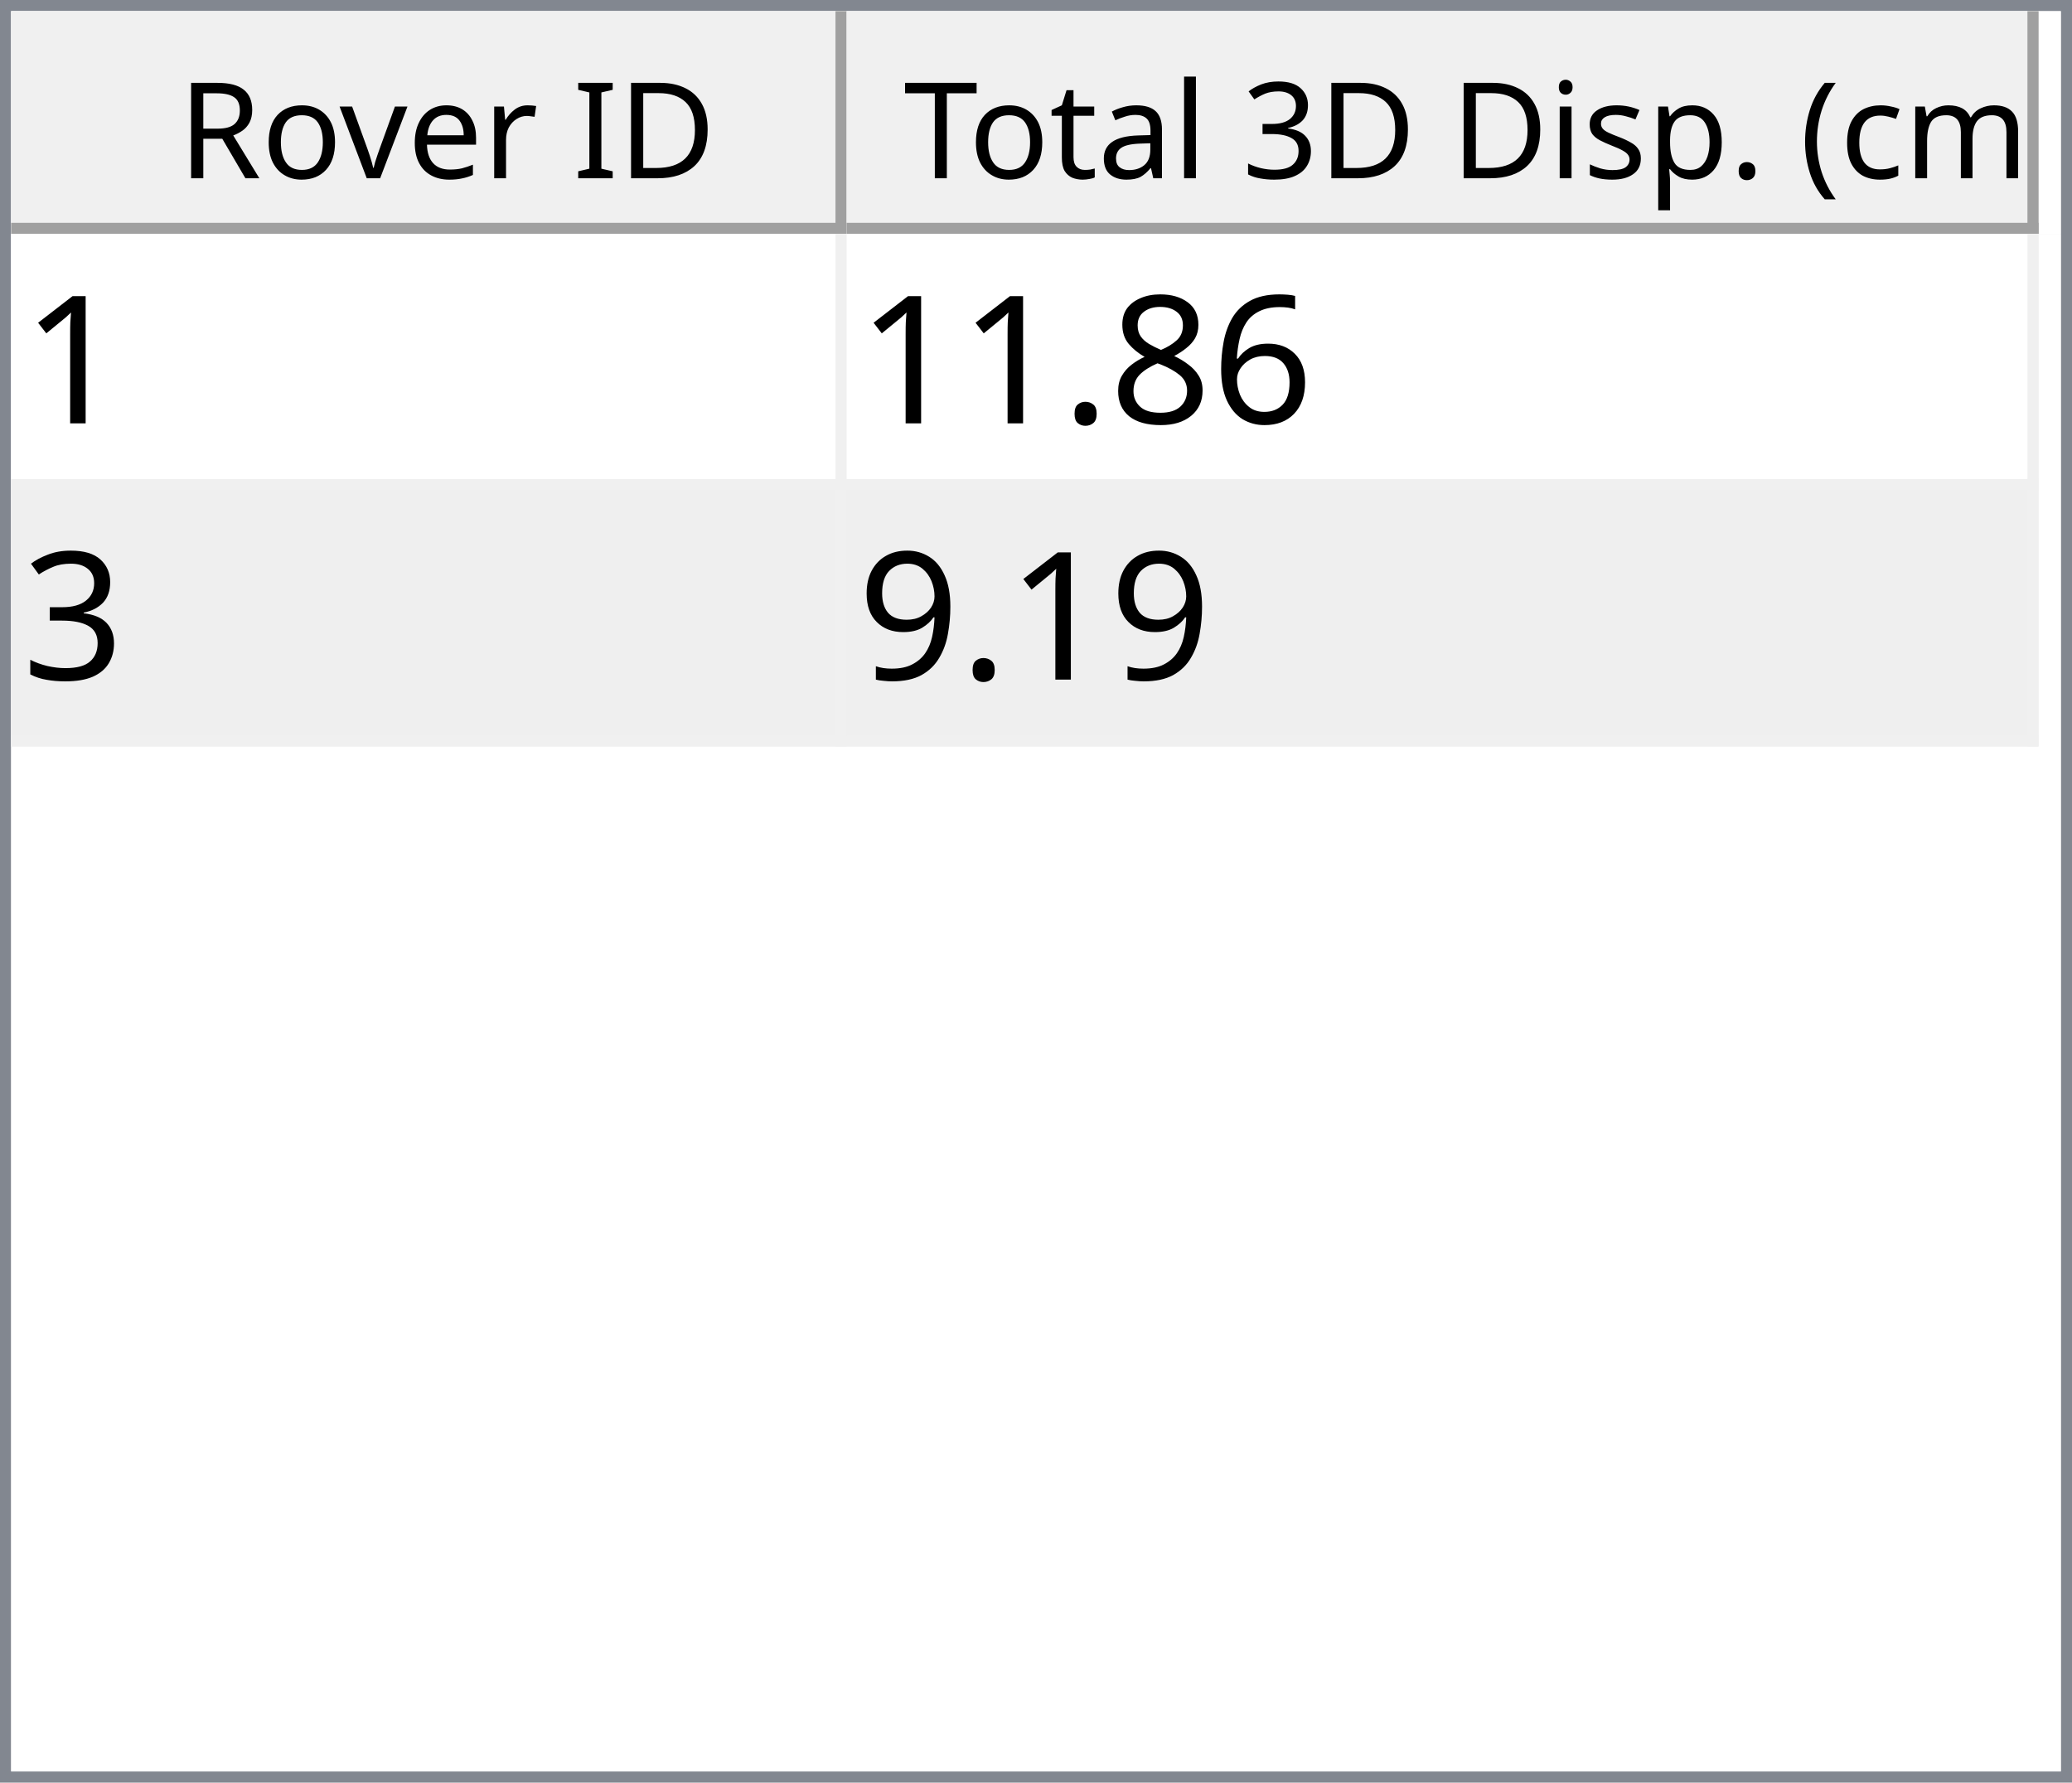
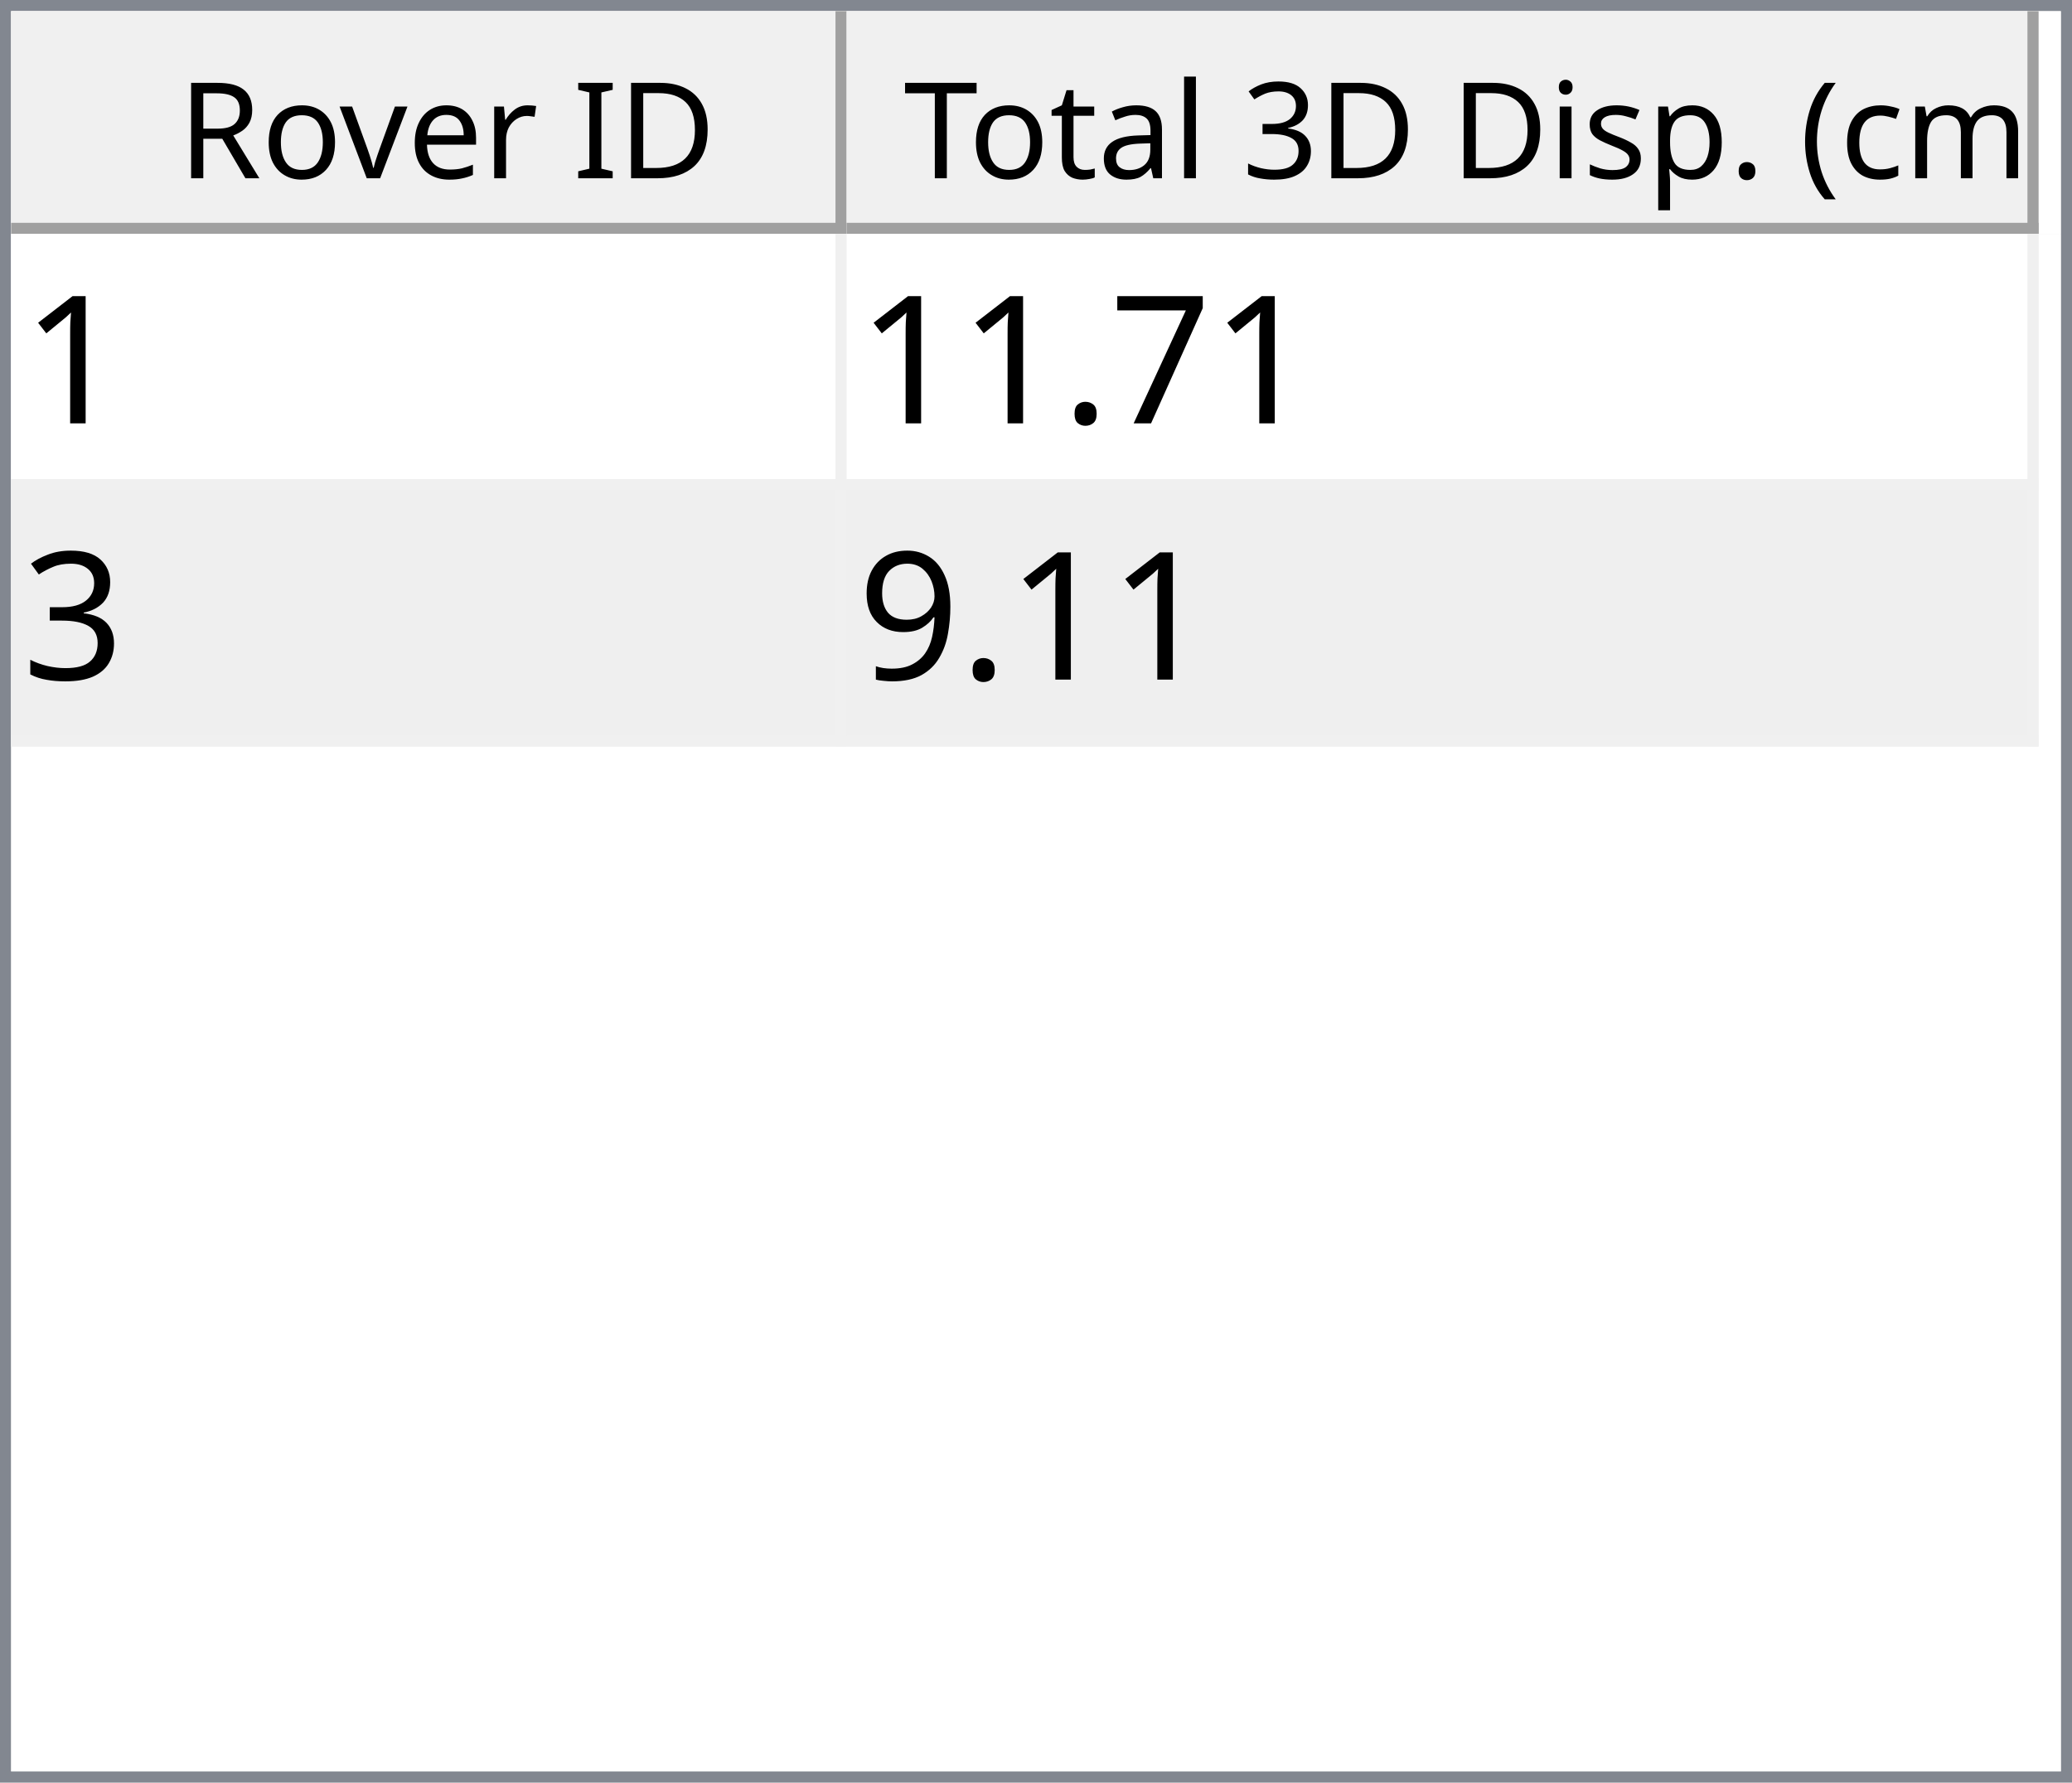
<svg xmlns="http://www.w3.org/2000/svg" style="fill-opacity:1; color-rendering:auto; color-interpolation:auto; text-rendering:auto; stroke:black; stroke-linecap:square; stroke-miterlimit:10; shape-rendering:auto; stroke-opacity:1; fill:black; stroke-dasharray:none; font-weight:normal; stroke-width:1; font-family:'Dialog'; font-style:normal; stroke-linejoin:miter; font-size:12px; stroke-dashoffset:0; image-rendering:auto;" width="186" height="160">
  <defs id="genericDefs" />
  <g>
    <defs id="defs1">
      <clipPath clipPathUnits="userSpaceOnUse" id="clipPath1">
        <path d="M0 0 L186 0 L186 160 L0 160 L0 0 Z" />
      </clipPath>
      <clipPath clipPathUnits="userSpaceOnUse" id="clipPath2">
        <path d="M0 0 L0 160 L186 160 L186 0 Z" />
      </clipPath>
      <clipPath clipPathUnits="userSpaceOnUse" id="clipPath3">
        <path d="M0 0 L0 20 L184 20 L184 0 Z" />
      </clipPath>
      <clipPath clipPathUnits="userSpaceOnUse" id="clipPath4">
        <path d="M0 0 L0 20 L75 20 L75 0 Z" />
      </clipPath>
      <clipPath clipPathUnits="userSpaceOnUse" id="clipPath5">
        <path d="M1 1 L1 19 L74 19 L74 1 Z" />
      </clipPath>
      <clipPath clipPathUnits="userSpaceOnUse" id="clipPath6">
        <path d="M0 0 L0 18 L73 18 L73 0 Z" />
      </clipPath>
      <clipPath clipPathUnits="userSpaceOnUse" id="clipPath7">
        <path d="M-0.5 -0.5 L-0.5 19.5 L74.5 19.5 L74.5 -0.5 Z" />
      </clipPath>
      <clipPath clipPathUnits="userSpaceOnUse" id="clipPath8">
        <path d="M0 0 L0 20 L107 20 L107 0 Z" />
      </clipPath>
      <clipPath clipPathUnits="userSpaceOnUse" id="clipPath9">
        <path d="M1 1 L1 19 L106 19 L106 1 Z" />
      </clipPath>
      <clipPath clipPathUnits="userSpaceOnUse" id="clipPath10">
        <path d="M0 0 L0 18 L105 18 L105 0 Z" />
      </clipPath>
      <clipPath clipPathUnits="userSpaceOnUse" id="clipPath11">
        <path d="M-0.5 -0.5 L-0.5 19.5 L106.5 19.5 L106.5 -0.5 Z" />
      </clipPath>
      <clipPath clipPathUnits="userSpaceOnUse" id="clipPath12">
        <path d="M0 0 L0 138 L184 138 L184 0 Z" />
      </clipPath>
      <clipPath clipPathUnits="userSpaceOnUse" id="clipPath13">
        <path d="M0 0 L0 46 L182 46 L182 0 Z" />
      </clipPath>
      <clipPath clipPathUnits="userSpaceOnUse" id="clipPath14">
        <path d="M-0.5 -0.5 L-0.5 45.5 L181.5 45.5 L181.5 -0.5 Z" />
      </clipPath>
      <clipPath clipPathUnits="userSpaceOnUse" id="clipPath15">
        <path d="M0 0 L0 22 L74 22 L74 0 Z" />
      </clipPath>
      <clipPath clipPathUnits="userSpaceOnUse" id="clipPath16">
        <path d="M0 0 L0 22 L106 22 L106 0 Z" />
      </clipPath>
      <font horiz-adv-x="64.551" id="font1">
        <font-face ascent="107.91" descent="25.098" units-per-em="100" style="font-style:normal; font-family:Segoe UI; font-weight:normal;" />
        <missing-glyph horiz-adv-x="64.551" d="M8.109 0 L8.109 68.266 L56.453 68.266 L56.453 0 L8.109 0 ZM15.328 7.234 L49.219 7.234 L49.219 61.031 L15.328 61.031 L15.328 7.234 Z" />
        <glyph unicode="D" horiz-adv-x="70.117" d="M9.188 0 L9.188 70.016 L28.516 70.016 Q65.531 70.016 65.531 35.891 Q65.531 19.672 55.25 9.836 Q44.969 0 27.734 0 L9.188 0 ZM17.391 62.594 L17.391 7.422 L27.828 7.422 Q41.609 7.422 49.273 14.797 Q56.938 22.172 56.938 35.688 Q56.938 62.594 28.328 62.594 L17.391 62.594 Z" />
        <glyph unicode="I" horiz-adv-x="26.611" d="M17.391 0 L9.188 0 L9.188 70.016 L17.391 70.016 L17.391 0 Z" />
        <glyph unicode=" " horiz-adv-x="27.393" d="" />
        <glyph unicode="r" horiz-adv-x="34.766" d="M34.188 41.891 Q32.078 43.5 28.125 43.5 Q23 43.5 19.555 38.672 Q16.109 33.844 16.109 25.484 L16.109 0 L8.109 0 L8.109 50 L16.109 50 L16.109 39.703 L16.312 39.703 Q18.016 44.969 21.531 47.922 Q25.047 50.875 29.391 50.875 Q32.516 50.875 34.188 50.203 L34.188 41.891 Z" />
        <glyph unicode="e" horiz-adv-x="52.295" d="M48.297 23 L12.984 23 Q13.188 14.656 17.484 10.109 Q21.781 5.562 29.297 5.562 Q37.75 5.562 44.828 11.141 L44.828 3.609 Q38.234 -1.172 27.391 -1.172 Q16.797 -1.172 10.742 5.641 Q4.688 12.453 4.688 24.812 Q4.688 36.469 11.305 43.82 Q17.922 51.172 27.734 51.172 Q37.547 51.172 42.922 44.828 Q48.297 38.484 48.297 27.203 L48.297 23 ZM40.094 29.781 Q40.047 36.719 36.75 40.578 Q33.453 44.438 27.594 44.438 Q21.922 44.438 17.969 40.383 Q14.016 36.328 13.094 29.781 L40.094 29.781 Z" />
        <glyph unicode="v" horiz-adv-x="47.9" d="M47.406 50 L27.484 0 L19.625 0 L0.688 50 L9.469 50 L22.172 13.672 Q23.578 9.672 23.922 6.688 L24.125 6.688 Q24.609 10.453 25.688 13.484 L38.969 50 L47.406 50 Z" />
        <glyph unicode="o" horiz-adv-x="58.594" d="M29 -1.172 Q17.922 -1.172 11.305 5.836 Q4.688 12.844 4.688 24.422 Q4.688 37.016 11.57 44.094 Q18.453 51.172 30.172 51.172 Q41.359 51.172 47.633 44.289 Q53.906 37.406 53.906 25.203 Q53.906 13.234 47.141 6.031 Q40.375 -1.172 29 -1.172 ZM29.594 44.438 Q21.875 44.438 17.383 39.188 Q12.891 33.938 12.891 24.703 Q12.891 15.828 17.43 10.695 Q21.969 5.562 29.594 5.562 Q37.359 5.562 41.531 10.594 Q45.703 15.625 45.703 24.906 Q45.703 34.281 41.531 39.359 Q37.359 44.438 29.594 44.438 Z" />
        <glyph unicode="R" horiz-adv-x="59.814" d="M59.375 0 L49.609 0 L37.891 19.625 Q36.281 22.359 34.766 24.289 Q33.25 26.219 31.664 27.438 Q30.078 28.656 28.25 29.219 Q26.422 29.781 24.125 29.781 L17.391 29.781 L17.391 0 L9.188 0 L9.188 70.016 L30.078 70.016 Q34.672 70.016 38.555 68.867 Q42.438 67.719 45.289 65.375 Q48.141 63.031 49.758 59.547 Q51.375 56.062 51.375 51.375 Q51.375 47.703 50.273 44.656 Q49.172 41.609 47.148 39.211 Q45.125 36.812 42.266 35.133 Q39.406 33.453 35.844 32.516 L35.844 32.328 Q37.594 31.547 38.891 30.547 Q40.188 29.547 41.359 28.18 Q42.531 26.812 43.68 25.078 Q44.828 23.344 46.234 21.047 L59.375 0 ZM17.391 62.594 L17.391 37.203 L28.516 37.203 Q31.594 37.203 34.203 38.133 Q36.812 39.062 38.719 40.797 Q40.625 42.531 41.703 45.047 Q42.781 47.562 42.781 50.688 Q42.781 56.297 39.141 59.445 Q35.5 62.594 28.609 62.594 L17.391 62.594 Z" />
        <glyph unicode=")" horiz-adv-x="30.176" d="M8.297 -15.922 L1.172 -15.922 Q16.406 2.344 16.406 26.812 Q16.406 51.469 1.078 70.016 L8.297 70.016 Q23.531 52.156 23.531 26.703 Q23.531 1.375 8.297 -15.922 Z" />
        <glyph unicode="m" horiz-adv-x="86.133" d="M79.109 0 L71.094 0 L71.094 28.719 Q71.094 37.016 68.531 40.727 Q65.969 44.438 59.906 44.438 Q54.781 44.438 51.195 39.75 Q47.609 35.062 47.609 28.516 L47.609 0 L39.594 0 L39.594 29.688 Q39.594 44.438 28.219 44.438 Q22.953 44.438 19.531 40.016 Q16.109 35.594 16.109 28.516 L16.109 0 L8.109 0 L8.109 50 L16.109 50 L16.109 42.094 L16.312 42.094 Q21.625 51.172 31.844 51.172 Q36.969 51.172 40.773 48.312 Q44.578 45.453 46 40.828 Q51.562 51.172 62.594 51.172 Q79.109 51.172 79.109 30.812 L79.109 0 Z" />
        <glyph unicode="c" horiz-adv-x="46.191" d="M42.188 2.297 Q36.422 -1.172 28.516 -1.172 Q17.828 -1.172 11.258 5.789 Q4.688 12.75 4.688 23.828 Q4.688 36.188 11.766 43.68 Q18.844 51.172 30.672 51.172 Q37.25 51.172 42.281 48.734 L42.281 40.531 Q36.719 44.438 30.375 44.438 Q22.703 44.438 17.797 38.945 Q12.891 33.453 12.891 24.516 Q12.891 15.719 17.508 10.641 Q22.125 5.562 29.891 5.562 Q36.422 5.562 42.188 9.906 L42.188 2.297 Z" />
        <glyph unicode="(" horiz-adv-x="30.176" d="M29.109 -15.922 L21.969 -15.922 Q6.844 1.375 6.844 26.703 Q6.844 52.156 21.969 70.016 L29.203 70.016 Q13.875 51.469 13.875 26.812 Q13.875 2.344 29.109 -15.922 Z" />
        <glyph unicode="." horiz-adv-x="21.68" d="M10.891 -1.078 Q8.641 -1.078 7.055 0.539 Q5.469 2.156 5.469 4.391 Q5.469 6.641 7.055 8.273 Q8.641 9.906 10.891 9.906 Q13.188 9.906 14.797 8.273 Q16.406 6.641 16.406 4.391 Q16.406 2.156 14.797 0.539 Q13.188 -1.078 10.891 -1.078 Z" />
        <glyph unicode="p" horiz-adv-x="58.789" d="M16.312 7.234 L16.109 7.234 L16.109 -23 L8.109 -23 L8.109 50 L16.109 50 L16.109 41.219 L16.312 41.219 Q22.219 51.172 33.594 51.172 Q43.266 51.172 48.688 44.461 Q54.109 37.75 54.109 26.469 Q54.109 13.922 48 6.375 Q41.891 -1.172 31.297 -1.172 Q21.578 -1.172 16.312 7.234 ZM16.109 27.391 L16.109 20.406 Q16.109 14.203 20.141 9.883 Q24.172 5.562 30.375 5.562 Q37.641 5.562 41.773 11.133 Q45.906 16.703 45.906 26.609 Q45.906 34.969 42.047 39.703 Q38.188 44.438 31.594 44.438 Q24.609 44.438 20.359 39.578 Q16.109 34.719 16.109 27.391 Z" />
        <glyph unicode="s" horiz-adv-x="42.432" d="M5.078 1.812 L5.078 10.406 Q11.625 5.562 19.484 5.562 Q30.031 5.562 30.031 12.594 Q30.031 14.594 29.125 15.992 Q28.219 17.391 26.68 18.461 Q25.141 19.531 23.07 20.383 Q21 21.234 18.609 22.172 Q15.281 23.484 12.766 24.828 Q10.25 26.172 8.57 27.859 Q6.891 29.547 6.031 31.695 Q5.172 33.844 5.172 36.719 Q5.172 40.234 6.789 42.945 Q8.406 45.656 11.086 47.484 Q13.766 49.312 17.211 50.242 Q20.656 51.172 24.312 51.172 Q30.812 51.172 35.938 48.922 L35.938 40.828 Q30.422 44.438 23.25 44.438 Q21 44.438 19.195 43.922 Q17.391 43.406 16.094 42.477 Q14.797 41.547 14.086 40.258 Q13.375 38.969 13.375 37.406 Q13.375 35.453 14.086 34.133 Q14.797 32.812 16.164 31.789 Q17.531 30.766 19.484 29.938 Q21.438 29.109 23.922 28.125 Q27.25 26.859 29.883 25.516 Q32.516 24.172 34.375 22.484 Q36.234 20.797 37.234 18.602 Q38.234 16.406 38.234 13.375 Q38.234 9.672 36.602 6.938 Q34.969 4.203 32.234 2.398 Q29.5 0.594 25.93 -0.289 Q22.359 -1.172 18.453 -1.172 Q10.75 -1.172 5.078 1.812 Z" />
        <glyph unicode="i" horiz-adv-x="24.219" d="M12.203 62.703 Q10.062 62.703 8.547 64.164 Q7.031 65.625 7.031 67.875 Q7.031 70.125 8.547 71.609 Q10.062 73.094 12.203 73.094 Q14.406 73.094 15.945 71.609 Q17.484 70.125 17.484 67.875 Q17.484 65.719 15.945 64.211 Q14.406 62.703 12.203 62.703 ZM16.109 0 L8.109 0 L8.109 50 L16.109 50 L16.109 0 Z" />
        <glyph unicode="3" horiz-adv-x="53.906" d="M46.531 19.828 Q46.531 15.094 44.75 11.211 Q42.969 7.328 39.719 4.57 Q36.469 1.812 31.93 0.297 Q27.391 -1.219 21.922 -1.219 Q11.922 -1.219 6 2.594 L6 11.188 Q13.094 5.609 22.219 5.609 Q25.875 5.609 28.828 6.539 Q31.781 7.469 33.906 9.227 Q36.031 10.984 37.18 13.477 Q38.328 15.969 38.328 19.094 Q38.328 32.812 18.797 32.812 L12.984 32.812 L12.984 39.594 L18.5 39.594 Q35.797 39.594 35.797 52.484 Q35.797 64.406 22.609 64.406 Q15.188 64.406 8.688 59.422 L8.688 67.188 Q15.375 71.188 24.609 71.188 Q29 71.188 32.57 69.969 Q36.141 68.75 38.68 66.555 Q41.219 64.359 42.609 61.281 Q44 58.203 44 54.5 Q44 40.672 30.031 36.719 L30.031 36.531 Q33.594 36.141 36.625 34.797 Q39.656 33.453 41.852 31.305 Q44.047 29.156 45.289 26.25 Q46.531 23.344 46.531 19.828 Z" />
        <glyph unicode="l" horiz-adv-x="24.219" d="M16.109 0 L8.109 0 L8.109 74.031 L16.109 74.031 L16.109 0 Z" />
        <glyph unicode="a" horiz-adv-x="50.879" d="M43.891 0 L35.891 0 L35.891 7.812 L35.688 7.812 Q30.469 -1.172 20.312 -1.172 Q12.844 -1.172 8.617 2.781 Q4.391 6.734 4.391 13.281 Q4.391 27.297 20.906 29.594 L35.891 31.688 Q35.891 44.438 25.594 44.438 Q16.547 44.438 9.281 38.281 L9.281 46.484 Q16.656 51.172 26.266 51.172 Q43.891 51.172 43.891 32.516 L43.891 0 ZM35.891 25.297 L23.828 23.641 Q18.266 22.859 15.43 20.875 Q12.594 18.891 12.594 13.875 Q12.594 10.203 15.211 7.883 Q17.828 5.562 22.172 5.562 Q28.125 5.562 32.008 9.742 Q35.891 13.922 35.891 20.312 L35.891 25.297 Z" />
        <glyph unicode="t" horiz-adv-x="33.887" d="M31.297 0.484 Q28.469 -1.078 23.828 -1.078 Q10.688 -1.078 10.688 13.578 L10.688 43.172 L2.094 43.172 L2.094 50 L10.688 50 L10.688 62.203 L18.703 64.797 L18.703 50 L31.297 50 L31.297 43.172 L18.703 43.172 L18.703 14.984 Q18.703 9.969 20.414 7.82 Q22.125 5.672 26.078 5.672 Q29.109 5.672 31.297 7.328 L31.297 0.484 Z" />
        <glyph unicode="T" horiz-adv-x="52.393" d="M50.594 62.594 L30.375 62.594 L30.375 0 L22.172 0 L22.172 62.594 L2 62.594 L2 70.016 L50.594 70.016 L50.594 62.594 Z" />
      </font>
      <font horiz-adv-x="75.0" id="font2">
        <font-face ascent="100.537" descent="21.973" units-per-em="100" style="font-style:normal; font-family:sans-serif; font-weight:normal;" />
        <missing-glyph horiz-adv-x="75.0" d="M12.5 0 L12.5 62.5 L62.5 62.5 L62.5 0 L12.5 0 ZM14.062 1.562 L60.938 1.562 L60.938 60.938 L14.062 60.938 L14.062 1.562 Z" />
        <glyph unicode="1" horiz-adv-x="55.615" d="M37.25 0 L28.469 0 L28.469 56 Q25.297 52.984 20.141 49.953 Q14.984 46.922 10.891 45.406 L10.891 53.906 Q18.266 57.375 23.781 62.305 Q29.297 67.234 31.594 71.875 L37.25 71.875 L37.25 0 Z" />
-         <glyph unicode="6" horiz-adv-x="55.615" d="M49.75 54.047 L41.016 53.375 Q39.844 58.547 37.703 60.891 Q34.125 64.656 28.906 64.656 Q24.703 64.656 21.531 62.312 Q17.391 59.281 14.992 53.469 Q12.594 47.656 12.5 36.922 Q15.672 41.75 20.266 44.094 Q24.859 46.438 29.891 46.438 Q38.672 46.438 44.852 39.969 Q51.031 33.5 51.031 23.25 Q51.031 16.5 48.125 10.719 Q45.219 4.938 40.141 1.859 Q35.062 -1.219 28.609 -1.219 Q17.625 -1.219 10.695 6.859 Q3.766 14.938 3.766 33.5 Q3.766 54.25 11.422 63.672 Q18.109 71.875 29.438 71.875 Q37.891 71.875 43.289 67.141 Q48.688 62.406 49.75 54.047 ZM13.875 23.188 Q13.875 18.656 15.797 14.508 Q17.719 10.359 21.188 8.18 Q24.656 6 28.469 6 Q34.031 6 38.039 10.492 Q42.047 14.984 42.047 22.703 Q42.047 30.125 38.086 34.398 Q34.125 38.672 28.125 38.672 Q22.172 38.672 18.023 34.398 Q13.875 30.125 13.875 23.188 Z" />
-         <glyph unicode="8" horiz-adv-x="55.615" d="M17.672 38.812 Q12.203 40.828 9.57 44.539 Q6.938 48.25 6.938 53.422 Q6.938 61.234 12.555 66.555 Q18.172 71.875 27.484 71.875 Q36.859 71.875 42.578 66.43 Q48.297 60.984 48.297 53.172 Q48.297 48.188 45.68 44.508 Q43.062 40.828 37.75 38.812 Q44.344 36.672 47.781 31.883 Q51.219 27.094 51.219 20.453 Q51.219 11.281 44.727 5.031 Q38.234 -1.219 27.641 -1.219 Q17.047 -1.219 10.547 5.055 Q4.047 11.328 4.047 20.703 Q4.047 27.688 7.594 32.398 Q11.141 37.109 17.672 38.812 ZM15.922 53.719 Q15.922 48.641 19.195 45.414 Q22.469 42.188 27.688 42.188 Q32.766 42.188 36.016 45.383 Q39.266 48.578 39.266 53.219 Q39.266 58.062 35.914 61.359 Q32.562 64.656 27.594 64.656 Q22.562 64.656 19.242 61.43 Q15.922 58.203 15.922 53.719 ZM13.094 20.656 Q13.094 16.891 14.875 13.375 Q16.656 9.859 20.172 7.93 Q23.688 6 27.734 6 Q34.031 6 38.133 10.055 Q42.234 14.109 42.234 20.359 Q42.234 26.703 38.016 30.859 Q33.797 35.016 27.438 35.016 Q21.234 35.016 17.164 30.914 Q13.094 26.812 13.094 20.656 Z" />
+         <glyph unicode="7" horiz-adv-x="55.615" d="M4.734 62.203 L4.734 70.656 L51.078 70.656 L51.078 63.812 Q44.234 56.547 37.523 44.484 Q30.812 32.422 27.156 19.672 Q24.516 10.688 23.781 0 L14.75 0 Q14.891 8.453 18.062 20.414 Q21.234 32.375 27.172 43.484 Q33.109 54.594 39.797 62.203 L4.734 62.203 Z" />
        <glyph unicode="." horiz-adv-x="27.783" d="M9.078 0 L9.078 10.016 L19.094 10.016 L19.094 0 L9.078 0 Z" />
        <glyph unicode="3" horiz-adv-x="55.615" d="M4.203 18.891 L12.984 20.062 Q14.5 12.594 18.141 9.297 Q21.781 6 27 6 Q33.203 6 37.477 10.297 Q41.75 14.594 41.75 20.953 Q41.75 27 37.797 30.93 Q33.844 34.859 27.734 34.859 Q25.25 34.859 21.531 33.891 L22.516 41.609 Q23.391 41.5 23.922 41.5 Q29.547 41.5 34.039 44.43 Q38.531 47.359 38.531 53.469 Q38.531 58.297 35.258 61.477 Q31.984 64.656 26.812 64.656 Q21.688 64.656 18.266 61.43 Q14.844 58.203 13.875 51.766 L5.078 53.328 Q6.688 62.156 12.398 67.016 Q18.109 71.875 26.609 71.875 Q32.469 71.875 37.398 69.359 Q42.328 66.844 44.945 62.5 Q47.562 58.156 47.562 53.266 Q47.562 48.641 45.07 44.828 Q42.578 41.016 37.703 38.766 Q44.047 37.312 47.562 32.695 Q51.078 28.078 51.078 21.141 Q51.078 11.766 44.242 5.25 Q37.406 -1.266 26.953 -1.266 Q17.531 -1.266 11.305 4.352 Q5.078 9.969 4.203 18.891 Z" />
        <glyph unicode="9" horiz-adv-x="55.615" d="M5.469 16.547 L13.922 17.328 Q14.984 11.375 18.016 8.688 Q21.047 6 25.781 6 Q29.828 6 32.883 7.859 Q35.938 9.719 37.891 12.82 Q39.844 15.922 41.164 21.195 Q42.484 26.469 42.484 31.938 Q42.484 32.516 42.438 33.688 Q39.797 29.5 35.234 26.883 Q30.672 24.266 25.344 24.266 Q16.453 24.266 10.305 30.711 Q4.156 37.156 4.156 47.703 Q4.156 58.594 10.578 65.234 Q17 71.875 26.656 71.875 Q33.641 71.875 39.43 68.117 Q45.219 64.359 48.219 57.398 Q51.219 50.438 51.219 37.25 Q51.219 23.531 48.242 15.406 Q45.266 7.281 39.383 3.031 Q33.5 -1.219 25.594 -1.219 Q17.188 -1.219 11.867 3.445 Q6.547 8.109 5.469 16.547 ZM41.453 48.141 Q41.453 55.719 37.43 60.156 Q33.406 64.594 27.734 64.594 Q21.875 64.594 17.531 59.812 Q13.188 55.031 13.188 47.406 Q13.188 40.578 17.312 36.305 Q21.438 32.031 27.484 32.031 Q33.594 32.031 37.523 36.305 Q41.453 40.578 41.453 48.141 Z" />
      </font>
    </defs>
    <g style="fill:white; stroke:white;">
      <rect x="0" y="0" width="186" style="clip-path:url(#clipPath1); stroke:none;" height="160" />
    </g>
    <g style="fill:white; text-rendering:optimizeSpeed; color-rendering:optimizeSpeed; image-rendering:optimizeSpeed; shape-rendering:crispEdges; stroke:white; color-interpolation:sRGB;">
      <rect x="0" width="186" height="160" y="0" style="stroke:none;" />
      <path style="stroke:none;" d="M0 160 L186 160 L186 0 L0 0 Z" />
    </g>
    <g style="fill:rgb(240,240,240); font-family:'Segoe UI'; stroke:rgb(240,240,240);">
      <rect x="0" y="0" width="186" style="clip-path:url(#clipPath2); stroke:none;" height="160" />
    </g>
    <g style="fill:rgb(130,135,144); font-family:'Segoe UI'; stroke:rgb(130,135,144);">
      <path d="M0 0 L186 0 L186 160 L0 160 L0 0 ZM1 1 L185 1 L185 159 L1 159 L1 1 Z" style="fill-rule:evenodd; clip-path:url(#clipPath2); stroke:none;" />
    </g>
    <g style="fill:white; font-family:'Segoe UI'; stroke:white;" transform="translate(1,1)">
      <rect x="0" y="0" width="184" style="clip-path:url(#clipPath3); stroke:none;" height="20" />
    </g>
    <g style="fill:rgb(240,240,240); font-family:'Segoe UI'; stroke:rgb(240,240,240);" transform="translate(1,1)">
      <rect x="0" y="0" width="75" style="clip-path:url(#clipPath4); stroke:none;" height="20" />
    </g>
    <g style="font-family:'Segoe UI';" transform="translate(2,2)">
      <text x="14" xml:space="preserve" y="14" style="clip-path:url(#clipPath6); stroke:none;">Rover ID</text>
    </g>
    <g style="fill:rgb(160,160,160); font-family:'Segoe UI'; stroke:rgb(160,160,160); stroke-linejoin:bevel;" transform="translate(1.5,1.5)">
      <line x1="74" x2="74" y1="0" style="fill:none; clip-path:url(#clipPath7);" y2="19" />
    </g>
    <g style="fill:rgb(160,160,160); font-family:'Segoe UI'; stroke:rgb(160,160,160); stroke-linejoin:bevel;" transform="matrix(1,0,0,1,1,1) translate(0.5,0.5)">
      <line x1="0" x2="74" y1="19" style="fill:none; clip-path:url(#clipPath7);" y2="19" />
    </g>
    <g style="fill:rgb(240,240,240); font-family:'Segoe UI'; stroke:rgb(240,240,240);" transform="translate(76,1)">
      <rect x="0" y="0" width="107" style="clip-path:url(#clipPath8); stroke:none;" height="20" />
    </g>
    <g style="font-family:'Segoe UI';" transform="translate(77,2)">
      <text x="1" xml:space="preserve" y="14" style="clip-path:url(#clipPath10); stroke:none;"> Total 3D Disp. (cm)</text>
    </g>
    <g style="fill:rgb(160,160,160); font-family:'Segoe UI'; stroke:rgb(160,160,160); stroke-linejoin:bevel;" transform="translate(76.5,1.5)">
      <line x1="106" x2="106" y1="0" style="fill:none; clip-path:url(#clipPath11);" y2="19" />
    </g>
    <g style="fill:rgb(160,160,160); font-family:'Segoe UI'; stroke:rgb(160,160,160); stroke-linejoin:bevel;" transform="matrix(1,0,0,1,76,1) translate(0.5,0.5)">
      <line x1="0" x2="106" y1="19" style="fill:none; clip-path:url(#clipPath11);" y2="19" />
    </g>
    <g style="fill:white; font-family:'Segoe UI'; stroke:white;" transform="translate(1,21)">
      <rect x="0" y="0" width="184" style="clip-path:url(#clipPath12); stroke:none;" height="138" />
    </g>
    <g style="fill:rgb(240,240,240); font-size:16px; font-family:sans-serif; stroke:rgb(240,240,240);" transform="translate(1,21)">
      <rect x="0" y="0" width="182" style="clip-path:url(#clipPath13); stroke:none;" height="46" />
      <line transform="translate(0.5,0.5)" x1="0" x2="181" y1="22" style="clip-path:url(#clipPath14); fill:none; stroke-linejoin:bevel;" y2="22" />
    </g>
    <g transform="matrix(1,0,0,1,1,21) translate(0.5,0.5)" style="fill:rgb(240,240,240); font-size:16px; font-family:sans-serif; stroke:rgb(240,240,240); stroke-linejoin:bevel;">
      <line x1="0" x2="181" y1="45" style="fill:none; clip-path:url(#clipPath14);" y2="45" />
    </g>
    <g transform="matrix(1,0,0,1,1,21) translate(0.5,0.5)" style="fill:rgb(240,240,240); font-size:16px; font-family:sans-serif; stroke:rgb(240,240,240); stroke-linejoin:bevel;">
      <line x1="74" x2="74" y1="0" style="fill:none; clip-path:url(#clipPath14);" y2="45" />
    </g>
    <g transform="matrix(1,0,0,1,1,21) translate(0.5,0.5)" style="fill:rgb(240,240,240); font-size:16px; font-family:sans-serif; stroke:rgb(240,240,240); stroke-linejoin:bevel;">
      <line x1="181" x2="181" y1="0" style="fill:none; clip-path:url(#clipPath14);" y2="45" />
    </g>
    <g style="fill:white; font-size:16px; font-family:sans-serif; stroke:white;" transform="matrix(1,0,0,1,1,21)">
      <rect x="0" y="0" width="74" style="clip-path:url(#clipPath15); stroke:none;" height="22" />
      <text x="1" y="17" style="fill:black; clip-path:url(#clipPath15); stroke:none;" xml:space="preserve">1</text>
    </g>
    <g style="fill:white; font-size:16px; font-family:sans-serif; stroke:white;" transform="matrix(1,0,0,1,1,21) translate(75,0)">
      <rect x="0" y="0" width="106" style="clip-path:url(#clipPath16); stroke:none;" height="22" />
-       <text x="1" y="17" style="fill:black; clip-path:url(#clipPath16); stroke:none;" xml:space="preserve">11.86</text>
+       <text x="1" y="17" style="fill:black; clip-path:url(#clipPath16); stroke:none;" xml:space="preserve">11.71</text>
    </g>
    <g style="fill:rgb(239,239,239); font-size:16px; font-family:sans-serif; stroke:rgb(239,239,239);" transform="matrix(1,0,0,1,1,21) translate(0,23)">
      <rect x="0" y="0" width="74" style="clip-path:url(#clipPath15); stroke:none;" height="22" />
      <text x="1" y="17" style="fill:black; clip-path:url(#clipPath15); stroke:none;" xml:space="preserve">3</text>
    </g>
    <g style="fill:rgb(239,239,239); font-size:16px; font-family:sans-serif; stroke:rgb(239,239,239);" transform="matrix(1,0,0,1,1,21) translate(75,23)">
      <rect x="0" y="0" width="106" style="clip-path:url(#clipPath16); stroke:none;" height="22" />
-       <text x="1" y="17" style="fill:black; clip-path:url(#clipPath16); stroke:none;" xml:space="preserve">9.19</text>
+       <text x="1" y="17" style="fill:black; clip-path:url(#clipPath16); stroke:none;" xml:space="preserve">9.11</text>
    </g>
  </g>
</svg>
